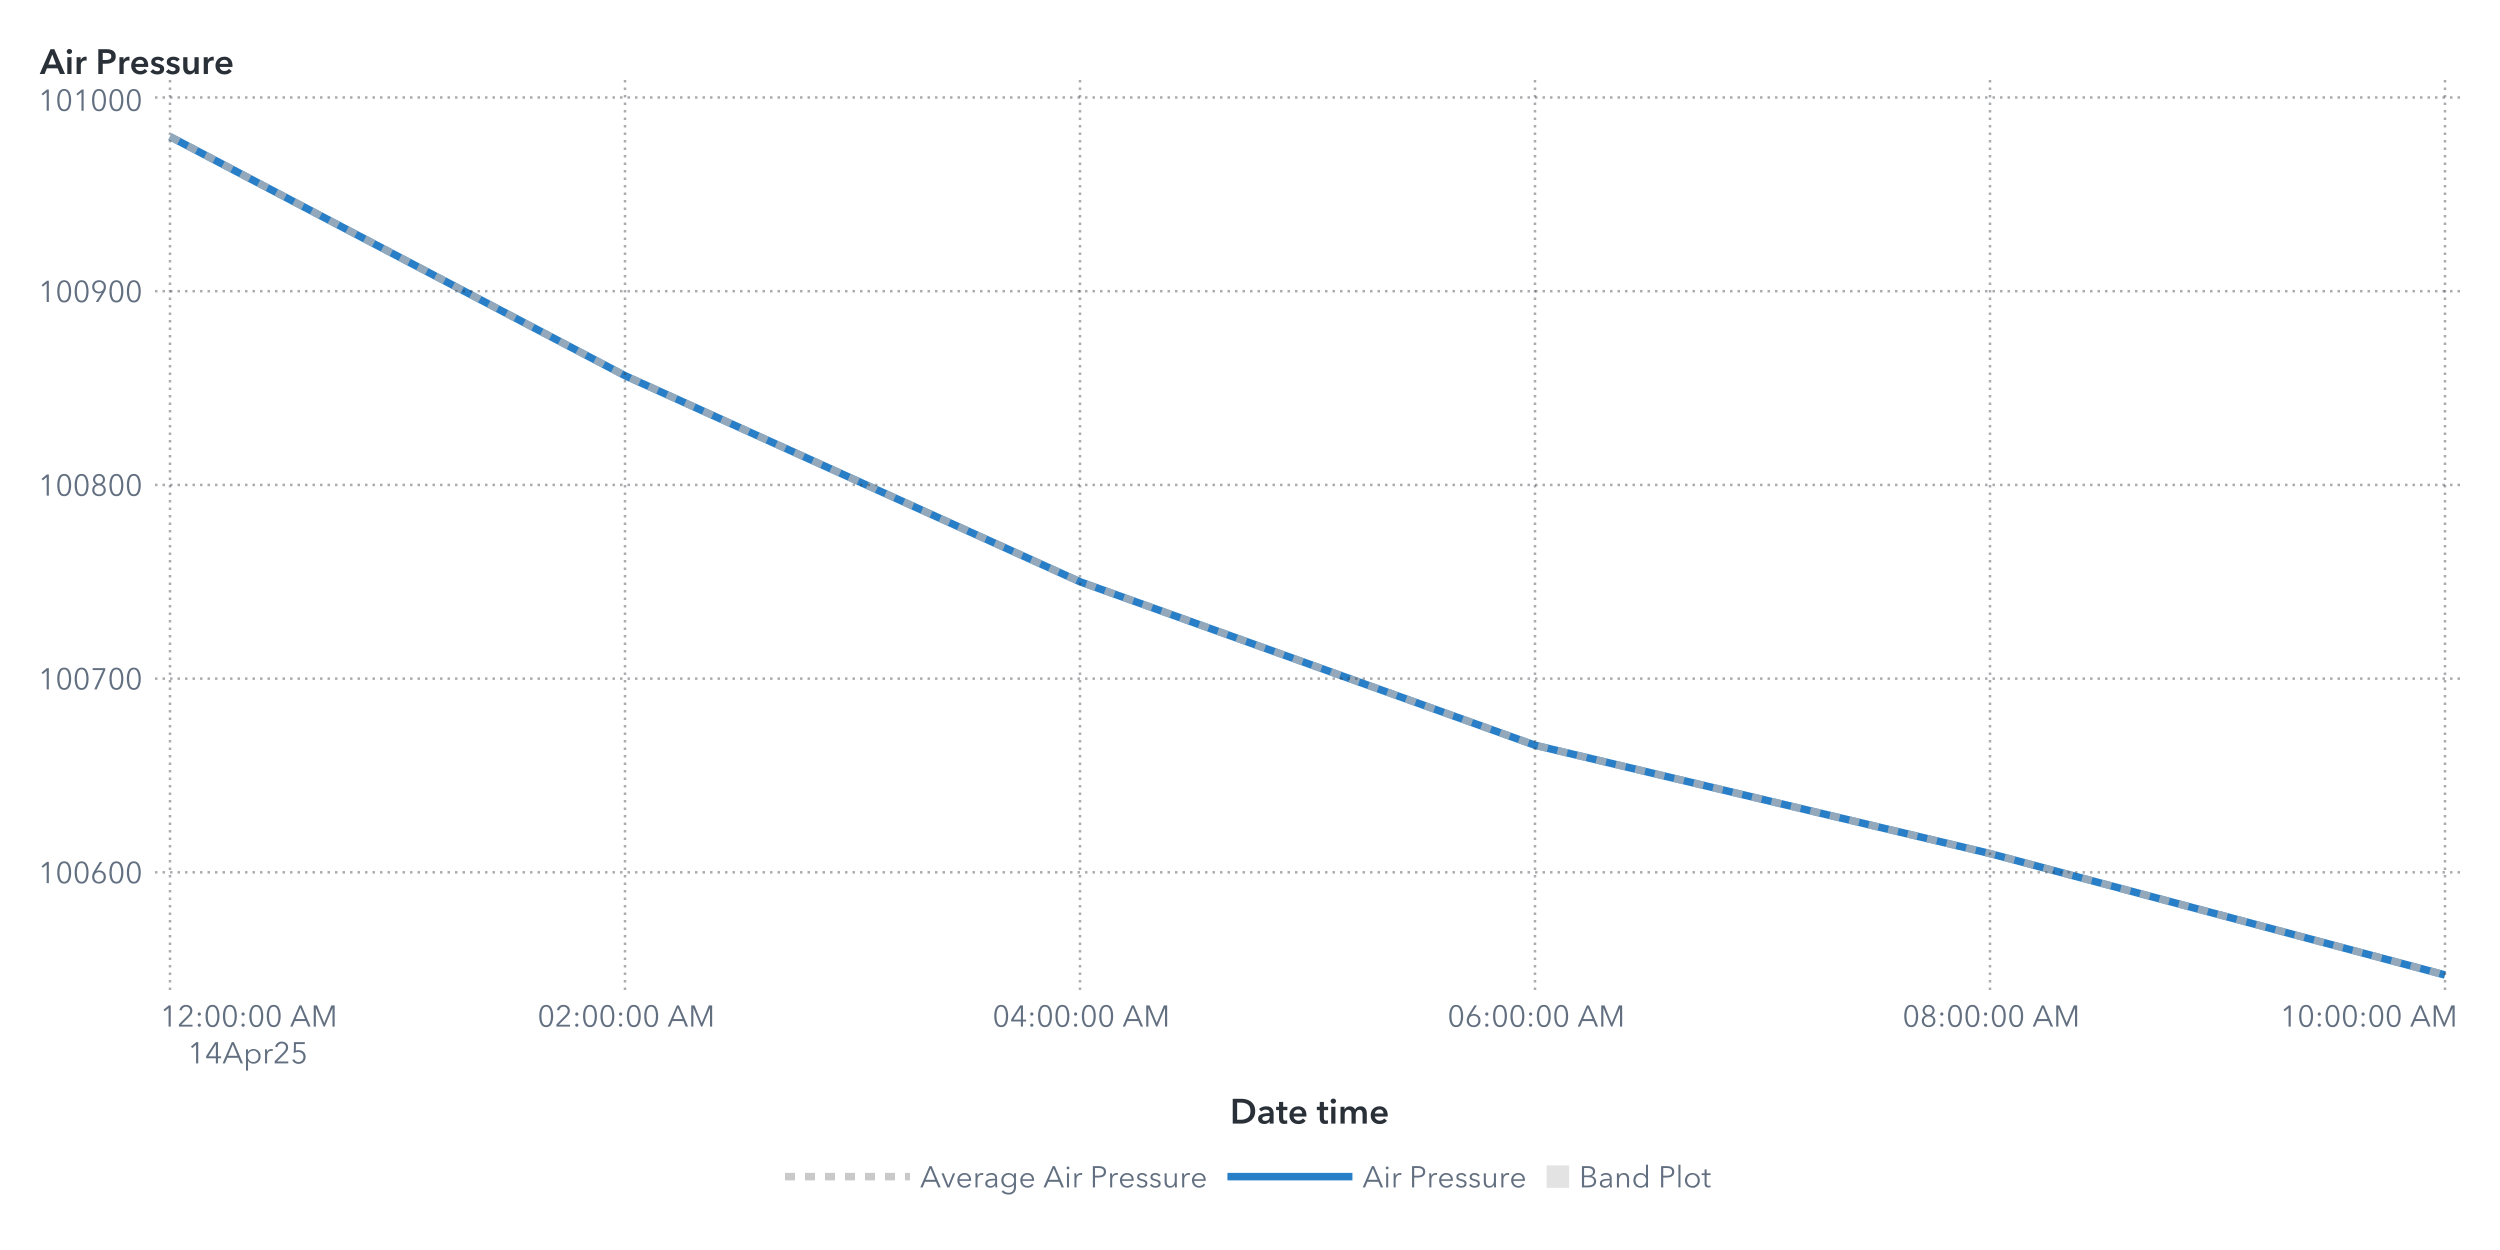
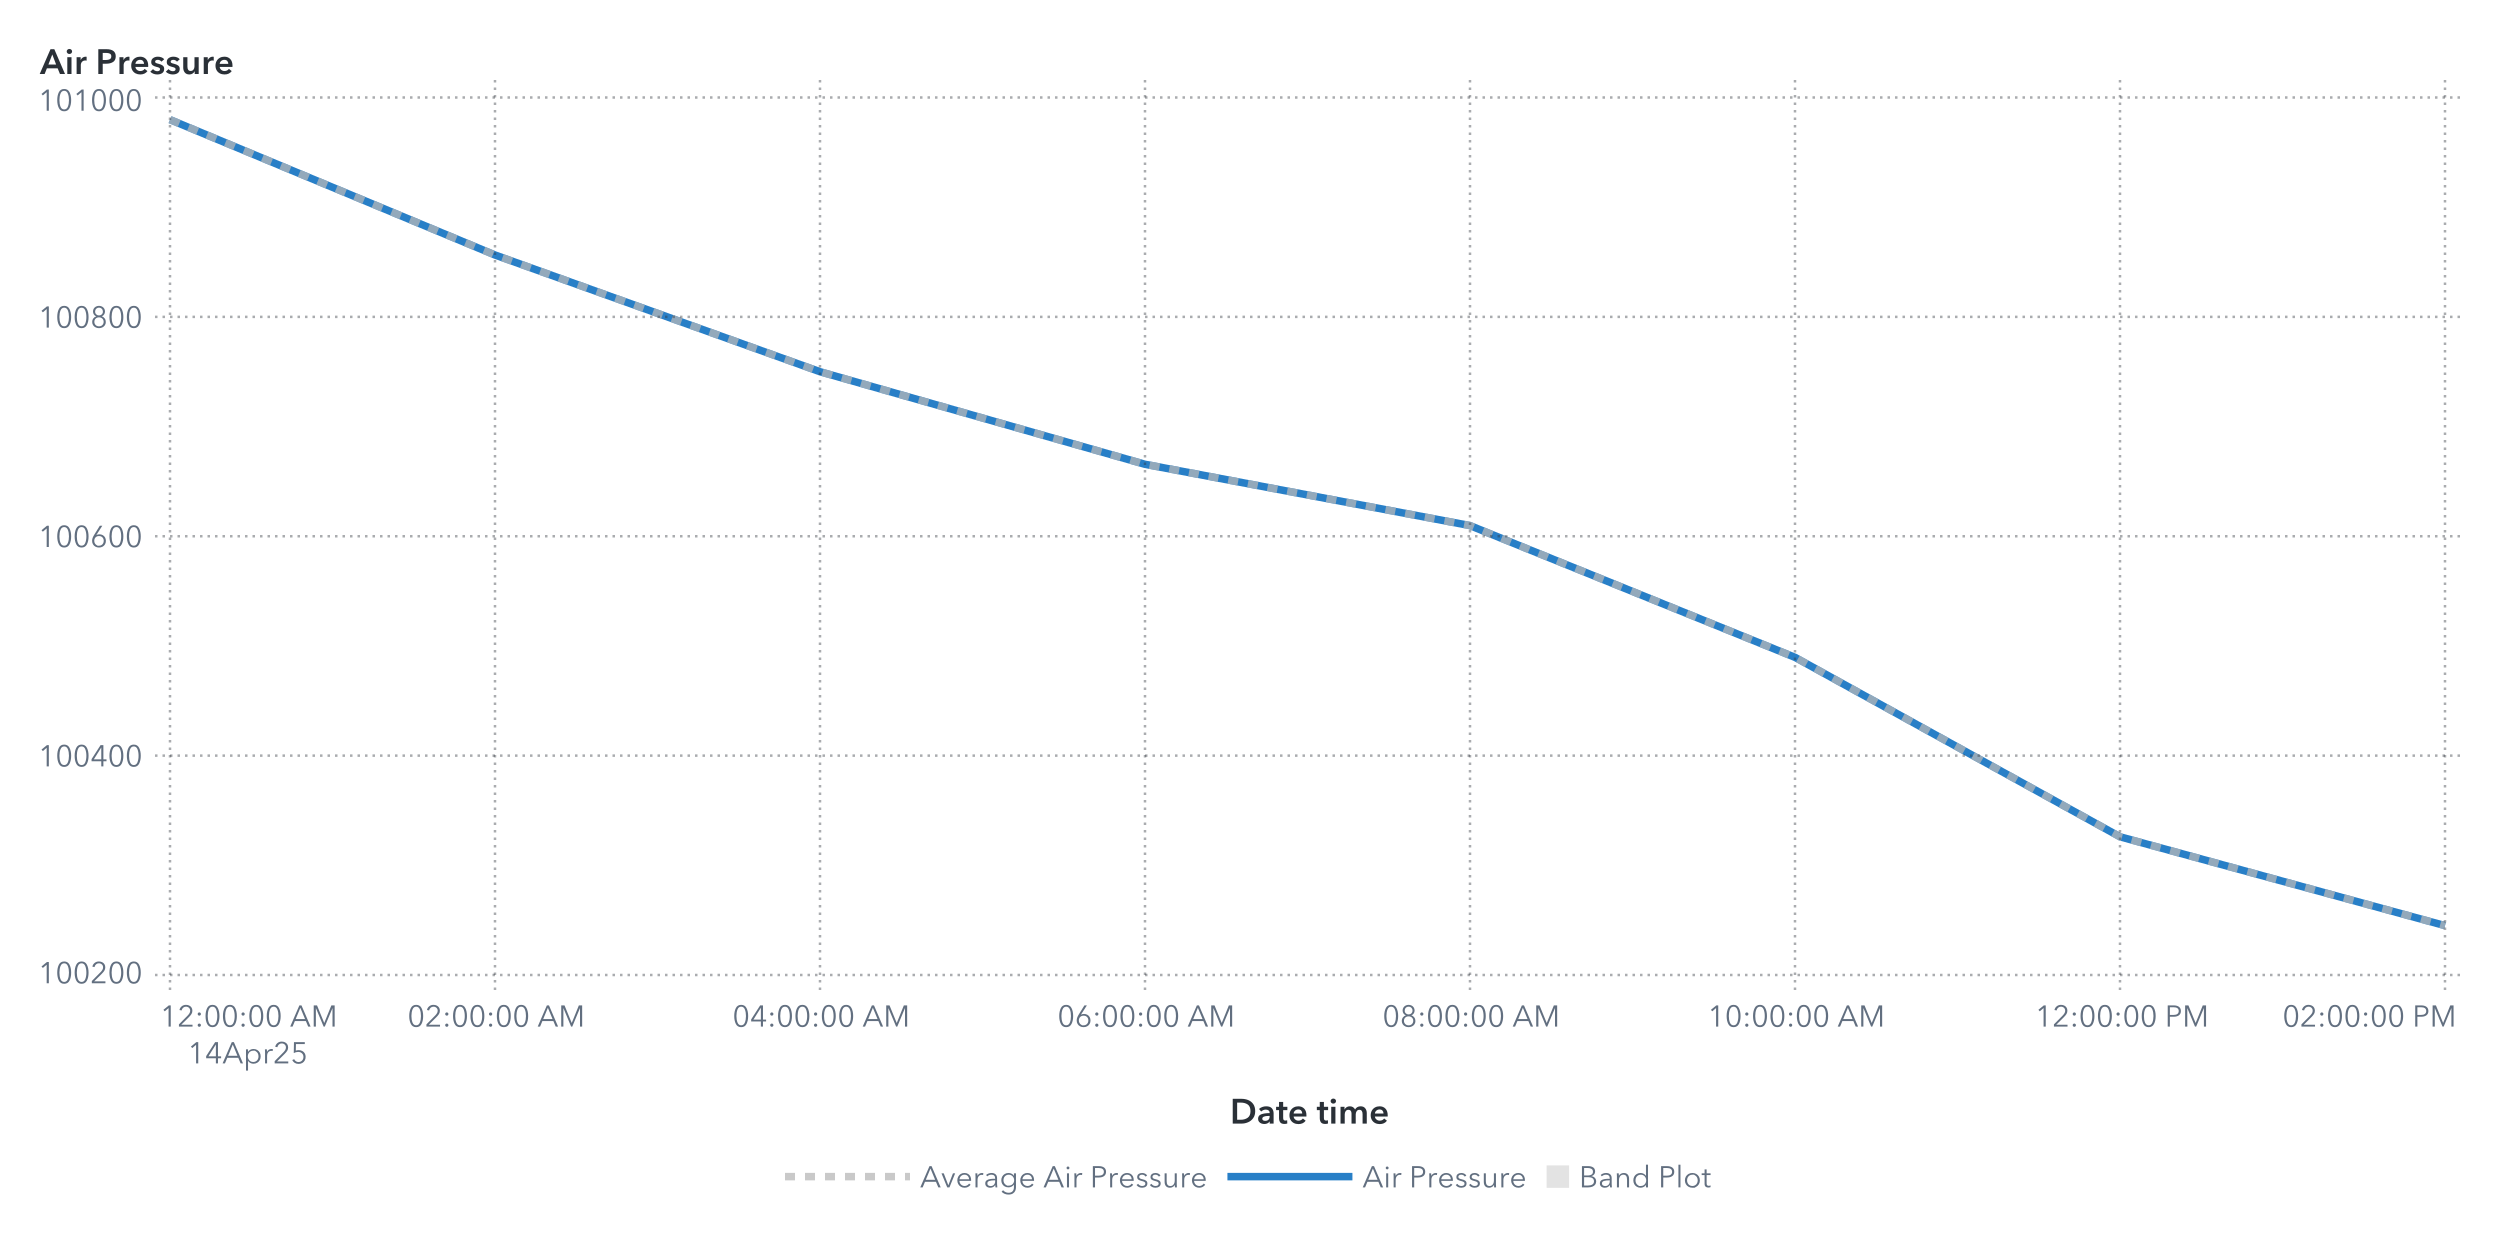
<svg xmlns="http://www.w3.org/2000/svg" xmlns:xlink="http://www.w3.org/1999/xlink" version="1.1" width="1000" height="500" viewBox="0 0 1000 500">
  <rect x="0" y="0" width="1000" height="500" fill="#ffffff">
</rect>
  <g>
    <rect x="0" y="0" rx="5" ry="5" width="1000.0" height="500.0" fill="#ffffff" opacity="0">
</rect>
    <rect x="0" y="0" rx="5" ry="5" width="1000.0" height="500.0" fill="#ffffff" opacity="0">
</rect>
    <rect x="0" y="0" rx="5" ry="5" width="1000.0" height="500.0" fill="#ffffff" opacity="0">
</rect>
    <rect x="0" y="0" rx="5" ry="5" width="1000.0" height="500.0" fill="#ffffff" opacity="0">
</rect>
    <g transform=" translate(16.0 -16.0)">
      <defs>
        <clipPath id="ClipPath0">
          <rect x="46" y="46" width="925" height="366">
</rect>
        </clipPath>
      </defs>
      <g clip-path="url(#ClipPath0)">
        <defs>
          <clipPath id="ClipPath1">
            <rect x="46" y="48" width="923" height="364">
</rect>
          </clipPath>
        </defs>
        <g clip-path="url(#ClipPath1)">
          <g transform="">
-             <polyline id="Polyline_17" points="52.0,70.65  234.0,166.27  416.0,248.71  598.0,314.1  780.0,357.42  962.0,406.0 " fill="none" stroke="#287fc7" stroke-width="3.0">
+             <polyline id="Polyline_19" points="52.0,63.86  182.0,118.0  312.0,164.69  442.0,201.72  572.0,226.24  702.0,278.94  832.0,350.72  962.0,386.26 " fill="none" stroke="#287fc7" stroke-width="3.0">
</polyline>
          </g>
          <g transform="">
-             <polyline id="Polyline_30" points="52.0,70.65  234.0,166.27  416.0,248.71  598.0,314.1  780.0,357.42  962.0,406.0 " fill="none" stroke="#b7b7b7" stroke-width="3.0" stroke-dasharray="4,4" opacity="0.75">
+             <polyline id="Polyline_36" points="52.0,63.86  182.0,118.0  312.0,164.69  442.0,201.72  572.0,226.24  702.0,278.94  832.0,350.72  962.0,386.26 " fill="none" stroke="#b7b7b7" stroke-width="3.0" stroke-dasharray="4,4" opacity="0.75">
</polyline>
          </g>
          <g transform="">
</g>
        </g>
-         <path d="M46.0 364.93L969.0 364.93" stroke="#2a3037" stroke-dasharray="1,2" fill="none" opacity="0.4">
- </path>
-         <path d="M46.0 287.45L969.0 287.45" stroke="#2a3037" stroke-dasharray="1,2" fill="none" opacity="0.4">
- </path>
-         <path d="M46.0 209.97L969.0 209.97" stroke="#2a3037" stroke-dasharray="1,2" fill="none" opacity="0.4">
- </path>
-         <path d="M46.0 132.48L969.0 132.48" stroke="#2a3037" stroke-dasharray="1,2" fill="none" opacity="0.4">
+         <path d="M46.0 406.0L969.0 406.0" stroke="#2a3037" stroke-dasharray="1,2" fill="none" opacity="0.4">
+ </path>
+         <path d="M46.0 318.25L969.0 318.25" stroke="#2a3037" stroke-dasharray="1,2" fill="none" opacity="0.4">
+ </path>
+         <path d="M46.0 230.5L969.0 230.5" stroke="#2a3037" stroke-dasharray="1,2" fill="none" opacity="0.4">
+ </path>
+         <path d="M46.0 142.75L969.0 142.75" stroke="#2a3037" stroke-dasharray="1,2" fill="none" opacity="0.4">
</path>
        <path d="M46.0 55.0L969.0 55.0" stroke="#2a3037" stroke-dasharray="1,2" fill="none" opacity="0.4">
</path>
        <path d="M52.0 412.0L52.0 48.0" stroke="#2a3037" stroke-dasharray="1,2" fill="none" opacity="0.4">
</path>
-         <path d="M234.0 412.0L234.0 48.0" stroke="#2a3037" stroke-dasharray="1,2" fill="none" opacity="0.4">
- </path>
-         <path d="M416.0 412.0L416.0 48.0" stroke="#2a3037" stroke-dasharray="1,2" fill="none" opacity="0.4">
- </path>
-         <path d="M598.0 412.0L598.0 48.0" stroke="#2a3037" stroke-dasharray="1,2" fill="none" opacity="0.4">
- </path>
-         <path d="M780.0 412.0L780.0 48.0" stroke="#2a3037" stroke-dasharray="1,2" fill="none" opacity="0.4">
+         <path d="M182.0 412.0L182.0 48.0" stroke="#2a3037" stroke-dasharray="1,2" fill="none" opacity="0.4">
+ </path>
+         <path d="M312.0 412.0L312.0 48.0" stroke="#2a3037" stroke-dasharray="1,2" fill="none" opacity="0.4">
+ </path>
+         <path d="M442.0 412.0L442.0 48.0" stroke="#2a3037" stroke-dasharray="1,2" fill="none" opacity="0.4">
+ </path>
+         <path d="M572.0 412.0L572.0 48.0" stroke="#2a3037" stroke-dasharray="1,2" fill="none" opacity="0.4">
+ </path>
+         <path d="M702.0 412.0L702.0 48.0" stroke="#2a3037" stroke-dasharray="1,2" fill="none" opacity="0.4">
+ </path>
+         <path d="M832.0 412.0L832.0 48.0" stroke="#2a3037" stroke-dasharray="1,2" fill="none" opacity="0.4">
</path>
        <path d="M962.0 412.0L962.0 48.0" stroke="#2a3037" stroke-dasharray="1,2" fill="none" opacity="0.4">
</path>
      </g>
      <defs>
        <clipPath id="ClipPath2">
          <rect x="0" y="49" width="46" height="363">
</rect>
        </clipPath>
      </defs>
      <g clip-path="url(#ClipPath2)">
-         <g fill="#626f80" stroke="#626f80" transform="translate(-0.76 369.24) scale(0.012 -0.012)">
+         <g fill="#626f80" stroke="#626f80" transform="translate(-0.76 409.3) scale(0.012 -0.012)">
          <defs>
            <path id="g49/TT0" d="M358.0 0 L286.0 0 L286.0 619.0 L158.0 510.0 L114.0 560.0 L294.0 708.0 L358.0 708.0 L358.0 0Z">
</path>
          </defs>
          <use x="0" y="0" xlink:href="#g49/TT0" />
          <defs>
            <path id="g48/TT0" d="M522.0 353.0Q 522.0,195.0  467.0,88.5 T 290.0,-18.0 Q 167.0,-18.0  112.5,88.5 T 58.0,353.0 Q 58.0,512.0  112.5,619.0 T 290.0,726.0 Q 412.0,726.0  467.0,618.5 T 522.0,353.0 Z M131.0 353.0Q 131.0,226.0  167.5,135.0 T 290.0,44.0 Q 375.0,44.0  412.0,135.5 T 449.0,353.0 Q 449.0,480.0  412.0,572.5 T 290.0,665.0 Q 204.0,665.0  167.5,573.0 T 131.0,353.0 Z">
</path>
          </defs>
+           <use x="580.0" y="0" xlink:href="#g48/TT0" />
+           <use x="1160.0" y="0" xlink:href="#g48/TT0" />
+           <defs>
+             <path id="g50/TT0" d="M51.0 0 L51.0 75.0 L341.0 368.0Q 380.0,408.0  403.0,447.0 T 426.0,530.0 Q 426.0,590.0  385.5,627.5 T 286.0,665.0 Q 230.0,665.0  191.0,630.0 T 140.0,539.0  L69.0 553.0Q 84.0,629.0  144.0,677.5 T 286.0,726.0 Q 344.0,726.0  392.5,703.5 T 470.0,637.0 T 499.0,531.0 Q 499.0,469.0  470.0,421.5 T 384.0,317.0  L129.0 64.0 L504.0 64.0 L504.0 0 L51.0 0Z">
+ </path>
+           </defs>
+           <use x="1740.0" y="0" xlink:href="#g50/TT0" />
+           <use x="2320.0" y="0" xlink:href="#g48/TT0" />
+           <use x="2900.0" y="0" xlink:href="#g48/TT0" />
+         </g>
+         <text id="Text_62" x="41.0" y="409.3" font-size="9.0pt" font-family="Avenir Next for SAS" fill="#626f80" text-anchor="end" opacity="0">
+ 100200</text>
+         <g fill="#626f80" stroke="#626f80" transform="translate(-0.76 322.55) scale(0.012 -0.012)">
+           <use x="0" y="0" xlink:href="#g49/TT0" />
+           <use x="580.0" y="0" xlink:href="#g48/TT0" />
+           <use x="1160.0" y="0" xlink:href="#g48/TT0" />
+           <defs>
+             <path id="g52/TT0" d="M436.0 234.0 L540.0 234.0 L540.0 171.0 L436.0 171.0 L436.0 0 L366.0 0 L366.0 171.0 L42.0 171.0 L42.0 241.0 L342.0 708.0 L436.0 708.0 L436.0 234.0Z M366.0 627.0 L364.0 627.0 L117.0 234.0 L366.0 234.0 L366.0 627.0Z">
+ </path>
+           </defs>
+           <use x="1740.0" y="0" xlink:href="#g52/TT0" />
+           <use x="2320.0" y="0" xlink:href="#g48/TT0" />
+           <use x="2900.0" y="0" xlink:href="#g48/TT0" />
+         </g>
+         <text id="Text_63" x="41.0" y="322.55" font-size="9.0pt" font-family="Avenir Next for SAS" fill="#626f80" text-anchor="end" opacity="0">
+ 100400</text>
+         <g fill="#626f80" stroke="#626f80" transform="translate(-0.76 234.8) scale(0.012 -0.012)">
+           <use x="0" y="0" xlink:href="#g49/TT0" />
          <use x="580.0" y="0" xlink:href="#g48/TT0" />
          <use x="1160.0" y="0" xlink:href="#g48/TT0" />
          <defs>
            <path id="g54/TT0" d="M203.0 397.0Q 218.0,409.0  247.0,416.0 T 304.0,423.0 Q 365.0,423.0  414.5,395.5 T 492.0,318.0 T 520.0,205.0 Q 520.0,140.0  490.5,89.5 T 408.5,10.5 T 290.0,-18.0 Q 224.0,-18.0  171.5,10.5 T 89.5,89.5 T 60.0,205.0 Q 60.0,255.0  77.0,301.5 T 124.0,397.0  L317.0 708.0 L400.0 708.0 L201.0 399.0 L203.0 397.0Z M290.0 43.0Q 336.0,43.0  372.0,64.0 T 428.0,122.0 T 448.0,205.0 Q 448.0,275.0  405.0,320.0 T 290.0,365.0 Q 218.0,365.0  175.0,320.0 T 132.0,205.0 Q 132.0,159.0  152.0,122.0 T 208.0,64.0 T 244.0,43.0 Z">
</path>
          </defs>
          <use x="1740.0" y="0" xlink:href="#g54/TT0" />
          <use x="2320.0" y="0" xlink:href="#g48/TT0" />
          <use x="2900.0" y="0" xlink:href="#g48/TT0" />
        </g>
-         <text id="Text_50" x="41.0" y="369.24" font-size="9.0pt" font-family="Avenir Next for SAS" fill="#626f80" text-anchor="end" opacity="0">
+         <text id="Text_64" x="41.0" y="234.8" font-size="9.0pt" font-family="Avenir Next for SAS" fill="#626f80" text-anchor="end" opacity="0">
100600</text>
-         <g fill="#626f80" stroke="#626f80" transform="translate(-0.76 291.75) scale(0.012 -0.012)">
-           <use x="0" y="0" xlink:href="#g49/TT0" />
-           <use x="580.0" y="0" xlink:href="#g48/TT0" />
-           <use x="1160.0" y="0" xlink:href="#g48/TT0" />
-           <defs>
-             <path id="g55/TT0" d="M498.0 642.0 L213.0 0 L132.0 0 L425.0 644.0 L78.0 644.0 L78.0 708.0 L498.0 708.0 L498.0 642.0Z">
- </path>
-           </defs>
-           <use x="1740.0" y="0" xlink:href="#g55/TT0" />
-           <use x="2320.0" y="0" xlink:href="#g48/TT0" />
-           <use x="2900.0" y="0" xlink:href="#g48/TT0" />
-         </g>
-         <text id="Text_51" x="41.0" y="291.75" font-size="9.0pt" font-family="Avenir Next for SAS" fill="#626f80" text-anchor="end" opacity="0">
- 100700</text>
-         <g fill="#626f80" stroke="#626f80" transform="translate(-0.76 214.27) scale(0.012 -0.012)">
+         <g fill="#626f80" stroke="#626f80" transform="translate(-0.76 147.05) scale(0.012 -0.012)">
          <use x="0" y="0" xlink:href="#g49/TT0" />
          <use x="580.0" y="0" xlink:href="#g48/TT0" />
          <use x="1160.0" y="0" xlink:href="#g48/TT0" />
          <defs>
            <path id="g56/TT0" d="M517.0 186.0Q 517.0,126.0  486.0,79.5 T 403.0,7.5 T 290.0,-18.0 Q 229.0,-18.0  177.0,7.5 T 94.0,79.5 T 63.0,186.0 Q 63.0,256.0  100.5,306.5 T 197.0,375.0  L197.0 377.0Q 150.0,393.0  120.0,437.5 T 90.0,537.0 Q 90.0,593.0  117.0,636.0 T 190.0,702.5 T 290.0,726.0 Q 344.0,726.0  390.0,702.5 T 463.0,636.0 T 490.0,537.0 Q 490.0,482.0  460.0,437.5 T 383.0,377.0  L383.0 375.0Q 442.0,358.0  479.5,307.0 T 517.0,186.0 Z M290.0 406.0Q 345.0,406.0  382.5,442.0 T 420.0,533.0 Q 420.0,590.0  383.0,627.5 T 290.0,665.0 Q 234.0,665.0  197.0,627.5 T 160.0,533.0 Q 160.0,478.0  197.5,442.0 T 290.0,406.0 Z M290.0 43.0Q 359.0,43.0  402.0,86.0 T 445.0,194.0 Q 445.0,258.0  402.0,300.0 T 290.0,342.0 Q 221.0,342.0  178.0,300.0 T 135.0,194.0 Q 135.0,129.0  178.0,86.0 T 290.0,43.0 Z">
</path>
          </defs>
          <use x="1740.0" y="0" xlink:href="#g56/TT0" />
          <use x="2320.0" y="0" xlink:href="#g48/TT0" />
          <use x="2900.0" y="0" xlink:href="#g48/TT0" />
        </g>
-         <text id="Text_52" x="41.0" y="214.27" font-size="9.0pt" font-family="Avenir Next for SAS" fill="#626f80" text-anchor="end" opacity="0">
+         <text id="Text_65" x="41.0" y="147.05" font-size="9.0pt" font-family="Avenir Next for SAS" fill="#626f80" text-anchor="end" opacity="0">
100800</text>
-         <g fill="#626f80" stroke="#626f80" transform="translate(-0.76 136.79) scale(0.012 -0.012)">
-           <use x="0" y="0" xlink:href="#g49/TT0" />
-           <use x="580.0" y="0" xlink:href="#g48/TT0" />
-           <use x="1160.0" y="0" xlink:href="#g48/TT0" />
-           <defs>
-             <path id="g57/TT0" d="M379.0 311.0Q 364.0,299.0  335.0,292.0 T 278.0,285.0 Q 217.0,285.0  167.5,312.5 T 90.0,390.0 T 62.0,503.0 Q 62.0,568.0  91.5,618.5 T 173.5,697.5 T 292.0,726.0 Q 358.0,726.0  410.5,697.5 T 492.5,618.5 T 522.0,503.0 Q 522.0,453.0  505.0,406.5 T 458.0,311.0  L265.0 0 L182.0 0 L381.0 309.0 L379.0 311.0Z M292.0 665.0Q 246.0,665.0  210.0,644.0 T 154.0,586.0 T 134.0,503.0 Q 134.0,433.0  177.0,388.0 T 292.0,343.0 Q 364.0,343.0  407.0,388.0 T 450.0,503.0 Q 450.0,549.0  430.0,586.0 T 374.0,644.0 T 338.0,665.0 Z">
- </path>
-           </defs>
-           <use x="1740.0" y="0" xlink:href="#g57/TT0" />
-           <use x="2320.0" y="0" xlink:href="#g48/TT0" />
-           <use x="2900.0" y="0" xlink:href="#g48/TT0" />
-         </g>
-         <text id="Text_53" x="41.0" y="136.79" font-size="9.0pt" font-family="Avenir Next for SAS" fill="#626f80" text-anchor="end" opacity="0">
- 100900</text>
        <g fill="#626f80" stroke="#626f80" transform="translate(-0.76 60.3) scale(0.012 -0.012)">
          <use x="0" y="0" xlink:href="#g49/TT0" />
          <use x="580.0" y="0" xlink:href="#g48/TT0" />
          <use x="1160.0" y="0" xlink:href="#g49/TT0" />
          <use x="1740.0" y="0" xlink:href="#g48/TT0" />
          <use x="2320.0" y="0" xlink:href="#g48/TT0" />
          <use x="2900.0" y="0" xlink:href="#g48/TT0" />
        </g>
-         <text id="Text_54" x="41.0" y="60.3" font-size="9.0pt" font-family="Avenir Next for SAS" fill="#626f80" text-anchor="end" opacity="0">
+         <text id="Text_66" x="41.0" y="60.3" font-size="9.0pt" font-family="Avenir Next for SAS" fill="#626f80" text-anchor="end" opacity="0">
101000</text>
      </g>
      <g fill="#2a3037" stroke="#2a3037" transform="translate(0 45.59) scale(0.014 -0.014)">
        <defs>
          <path id="g65/TT1" d="M300.0 708.0 L409.0 708.0 L714.0 0 L570.0 0 L504.0 162.0 L197.0 162.0 L133.0 0 L-8.0 0 L300.0 708.0Z M460.0 270.0 L351.0 558.0 L240.0 270.0 L460.0 270.0Z">
</path>
        </defs>
        <use x="0" y="0" xlink:href="#g65/TT1" />
        <defs>
          <path id="g105/TT1" d="M133.0 715.0Q 166.0,715.0  188.5,694.5 T 211.0,643.0 Q 211.0,612.0  188.5,591.5 T 133.0,571.0 Q 101.0,571.0  79.0,592.5 T 57.0,643.0 Q 57.0,672.0  79.0,693.5 T 133.0,715.0 Z M74.0 480.0 L194.0 480.0 L194.0 0 L74.0 0 L74.0 480.0Z">
</path>
        </defs>
        <use x="706.0" y="0" xlink:href="#g105/TT1" />
        <defs>
          <path id="g114/TT1" d="M187.0 480.0 L187.0 400.0 L189.0 400.0Q 209.0,443.0  246.0,468.5 T 329.0,494.0 Q 346.0,494.0  358.0,491.0  L358.0 381.0Q 338.0,386.0  321.0,386.0 Q 272.0,386.0  243.0,363.0 T 203.0,310.5 T 192.0,257.0  L192.0 0 L72.0 0 L72.0 480.0 L187.0 480.0Z">
</path>
        </defs>
        <use x="974.0" y="0" xlink:href="#g114/TT1" />
        <defs>
          <path id="g80/TT1" d="M309.0 708.0Q 576.0,708.0  576.0,503.0 Q 576.0,393.0  500.0,343.0 T 301.0,293.0  L204.0 293.0 L204.0 0 L78.0 0 L78.0 708.0 L309.0 708.0Z M449.0 503.0Q 449.0,560.0  407.5,581.0 T 296.0,602.0  L204.0 602.0 L204.0 399.0 L292.0 399.0Q 363.0,399.0  406.0,422.0 T 449.0,503.0 Z">
</path>
        </defs>
        <use x="1588.0" y="0" xlink:href="#g80/TT1" />
        <use x="2198.0" y="0" xlink:href="#g114/TT1" />
        <defs>
          <path id="g101/TT1" d="M529.0 202.0 L164.0 202.0Q 168.0,152.0  208.0,118.0 T 301.0,84.0 Q 384.0,84.0  428.0,146.0  L508.0 82.0Q 437.0,-14.0  302.0,-14.0 Q 228.0,-14.0  169.5,16.5 T 77.5,104.0 T 44.0,237.0 Q 44.0,313.0  77.0,371.5 T 168.0,462.0 T 298.0,494.0 Q 402.0,494.0  466.0,427.0 T 530.0,234.0 Q 530.0,213.0  529.0,202.0 Z M297.0 404.0Q 244.0,404.0  206.0,371.0 T 164.0,288.0  L410.0 288.0Q 410.0,338.0  381.0,371.0 T 297.0,404.0 Z">
</path>
        </defs>
        <use x="2562.0" y="0" xlink:href="#g101/TT1" />
        <defs>
          <path id="g115/TT1" d="M230.0 404.0Q 198.0,404.0  175.5,391.0 T 153.0,352.0 Q 153.0,327.0  176.0,315.0 T 257.0,289.0 Q 325.0,273.0  368.5,241.0 T 412.0,146.0 Q 412.0,64.0  355.5,25.0 T 212.0,-14.0 Q 155.0,-14.0  102.0,7.0 T 15.0,65.0  L94.0 139.0Q 114.0,112.0  146.5,95.5 T 217.0,79.0 Q 248.0,79.0  271.0,93.0 T 294.0,136.0 Q 294.0,164.0  269.5,177.5 T 184.0,205.0 Q 119.0,221.0  80.5,250.5 T 42.0,341.0 Q 42.0,416.0  98.0,455.0 T 233.0,494.0 Q 287.0,494.0  336.0,475.0 T 413.0,421.0  L335.0 352.0Q 318.0,374.0  290.0,389.0 T 230.0,404.0 Z">
</path>
        </defs>
        <use x="3136.0" y="0" xlink:href="#g115/TT1" />
        <use x="3580.0" y="0" xlink:href="#g115/TT1" />
        <defs>
          <path id="g117/TT1" d="M396.0 0 L396.0 77.0 L394.0 77.0Q 377.0,39.0  336.5,12.5 T 245.0,-14.0 Q 157.0,-14.0  112.5,42.5 T 68.0,180.0  L68.0 480.0 L188.0 480.0 L188.0 214.0Q 188.0,86.0  278.0,86.0 Q 332.0,86.0  361.0,124.5 T 390.0,216.0  L390.0 480.0 L510.0 480.0 L510.0 0 L396.0 0Z">
</path>
        </defs>
        <use x="4024.0" y="0" xlink:href="#g117/TT1" />
        <use x="4606.0" y="0" xlink:href="#g114/TT1" />
        <use x="4970.0" y="0" xlink:href="#g101/TT1" />
      </g>
-       <text id="Text_55" x="0" y="45.59" font-size="10.5pt" font-family="Avenir Next for SAS" font-weight="bold" fill="#2a3037" text-anchor="start" opacity="0">
+       <text id="Text_67" x="0" y="45.59" font-size="10.5pt" font-family="Avenir Next for SAS" font-weight="bold" fill="#2a3037" text-anchor="start" opacity="0">
Air Pressure</text>
      <defs>
        <clipPath id="ClipPath3">
          <rect x="46" y="412" width="922" height="57">
</rect>
        </clipPath>
      </defs>
      <g clip-path="url(#ClipPath3)">
        <g fill="#626f80" stroke="#626f80" transform="translate(48.0 426.65) scale(0.012 -0.012)">
          <use x="0" y="0" xlink:href="#g49/TT0" />
-           <defs>
-             <path id="g50/TT0" d="M51.0 0 L51.0 75.0 L341.0 368.0Q 380.0,408.0  403.0,447.0 T 426.0,530.0 Q 426.0,590.0  385.5,627.5 T 286.0,665.0 Q 230.0,665.0  191.0,630.0 T 140.0,539.0  L69.0 553.0Q 84.0,629.0  144.0,677.5 T 286.0,726.0 Q 344.0,726.0  392.5,703.5 T 470.0,637.0 T 499.0,531.0 Q 499.0,469.0  470.0,421.5 T 384.0,317.0  L129.0 64.0 L504.0 64.0 L504.0 0 L51.0 0Z">
- </path>
-           </defs>
          <use x="580.0" y="0" xlink:href="#g50/TT0" />
          <defs>
            <path id="g58/TT0" d="M150.0 366.0Q 127.0,366.0  111.5,382.0 T 96.0,420.0 Q 96.0,442.0  111.5,458.0 T 150.0,474.0 Q 173.0,474.0  188.5,458.0 T 204.0,420.0 Q 204.0,398.0  188.5,382.0 T 150.0,366.0 Z M150.0 -6.0Q 127.0,-6.0  111.5,10.0 T 96.0,48.0 Q 96.0,70.0  111.5,86.0 T 150.0,102.0 Q 173.0,102.0  188.5,86.0 T 204.0,48.0 Q 204.0,26.0  188.5,10.0 T 150.0,-6.0 Z">
</path>
          </defs>
          <use x="1160.0" y="0" xlink:href="#g58/TT0" />
          <use x="1460.0" y="0" xlink:href="#g48/TT0" />
          <use x="2040.0" y="0" xlink:href="#g48/TT0" />
          <use x="2620.0" y="0" xlink:href="#g58/TT0" />
          <use x="2920.0" y="0" xlink:href="#g48/TT0" />
          <use x="3500.0" y="0" xlink:href="#g48/TT0" />
          <defs>
            <path id="g65/TT0" d="M89.0 0 L10.0 0 L316.0 708.0 L386.0 708.0 L690.0 0 L610.0 0 L532.0 186.0 L166.0 186.0 L89.0 0Z M193.0 252.0 L505.0 252.0 L349.0 628.0 L193.0 252.0Z">
</path>
          </defs>
          <use x="4330.0" y="0" xlink:href="#g65/TT0" />
          <defs>
            <path id="g77/TT0" d="M444.0 122.0 L445.0 122.0 L682.0 708.0 L792.0 708.0 L792.0 0 L720.0 0 L720.0 615.0 L718.0 615.0 L462.0 0 L424.0 0 L168.0 615.0 L166.0 615.0 L166.0 0 L94.0 0 L94.0 708.0 L204.0 708.0 L444.0 122.0Z">
</path>
          </defs>
          <use x="5030.0" y="0" xlink:href="#g77/TT0" />
        </g>
        <text x="83.0" y="426.65" font-size="9.0pt" font-family="Avenir Next for SAS" fill="#626f80" text-anchor="middle" opacity="0">
12:00:00 AM</text>
        <g fill="#626f80" stroke="#626f80" transform="translate(59.0 441.35) scale(0.012 -0.012)">
          <use x="0" y="0" xlink:href="#g49/TT0" />
-           <defs>
-             <path id="g52/TT0" d="M436.0 234.0 L540.0 234.0 L540.0 171.0 L436.0 171.0 L436.0 0 L366.0 0 L366.0 171.0 L42.0 171.0 L42.0 241.0 L342.0 708.0 L436.0 708.0 L436.0 234.0Z M366.0 627.0 L364.0 627.0 L117.0 234.0 L366.0 234.0 L366.0 627.0Z">
- </path>
-           </defs>
          <use x="580.0" y="0" xlink:href="#g52/TT0" />
          <use x="1160.0" y="0" xlink:href="#g65/TT0" />
          <defs>
            <path id="g112/TT0" d="M90.0 -240.0 L90.0 468.0 L158.0 468.0 L158.0 387.0 L161.0 387.0Q 189.0,431.0  237.0,455.5 T 337.0,480.0 Q 408.0,480.0  463.5,447.5 T 549.0,359.0 T 579.0,234.0 Q 579.0,165.0  549.0,109.0 T 463.5,20.5 T 337.0,-12.0 Q 286.0,-12.0  238.0,12.0 T 161.0,79.0  L158.0 79.0 L158.0 -240.0 L90.0 -240.0Z M330.0 423.0Q 278.0,423.0  237.0,398.0 T 173.0,330.0 T 150.0,234.0 Q 150.0,181.0  173.0,138.0 T 237.0,70.5 T 330.0,46.0 Q 385.0,46.0  425.0,71.0 T 486.0,138.5 T 507.0,234.0 Q 507.0,287.0  486.0,330.0 T 425.0,398.0 T 385.0,423.0 Z">
</path>
          </defs>
          <use x="1860.0" y="0" xlink:href="#g112/TT0" />
          <defs>
            <path id="g114/TT0" d="M86.0 468.0 L151.0 468.0Q 155.0,418.0  155.0,388.0  L157.0 388.0Q 177.0,429.0  217.5,454.5 T 307.0,480.0 Q 334.0,480.0  352.0,475.0  L343.0 411.0Q 337.0,413.0  322.5,415.0 T 295.0,417.0 Q 236.0,417.0  197.0,372.5 T 158.0,240.0  L158.0 0 L90.0 0 L90.0 365.0Q 90.0,425.0  86.0,468.0 Z">
</path>
          </defs>
          <use x="2495.0" y="0" xlink:href="#g114/TT0" />
          <use x="2855.0" y="0" xlink:href="#g50/TT0" />
          <defs>
            <path id="g53/TT0" d="M180.0 644.0 L175.0 425.0Q 219.0,441.0  273.0,441.0 Q 339.0,441.0  391.5,413.0 T 473.5,334.5 T 503.0,219.0 Q 503.0,151.0  473.5,97.0 T 390.5,12.5 T 268.0,-18.0 Q 194.0,-18.0  140.0,16.0 T 56.0,111.0  L121.0 140.0Q 140.0,96.0  179.0,70.0 T 264.0,44.0 Q 311.0,44.0  349.0,66.0 T 408.5,126.5 T 430.0,212.0 Q 430.0,289.0  380.5,335.5 T 254.0,382.0 Q 180.0,382.0  107.0,343.0  L114.0 708.0 L475.0 708.0 L475.0 644.0 L180.0 644.0Z">
</path>
          </defs>
          <use x="3435.0" y="0" xlink:href="#g53/TT0" />
        </g>
        <text x="83.0" y="441.35" font-size="9.0pt" font-family="Avenir Next for SAS" fill="#626f80" text-anchor="middle" opacity="0">
14Apr25</text>
-         <g fill="#626f80" stroke="#626f80" transform="translate(199.0 426.65) scale(0.012 -0.012)">
+         <g fill="#626f80" stroke="#626f80" transform="translate(147.0 426.65) scale(0.012 -0.012)">
          <use x="0" y="0" xlink:href="#g48/TT0" />
          <use x="580.0" y="0" xlink:href="#g50/TT0" />
          <use x="1160.0" y="0" xlink:href="#g58/TT0" />
          <use x="1460.0" y="0" xlink:href="#g48/TT0" />
          <use x="2040.0" y="0" xlink:href="#g48/TT0" />
          <use x="2620.0" y="0" xlink:href="#g58/TT0" />
          <use x="2920.0" y="0" xlink:href="#g48/TT0" />
          <use x="3500.0" y="0" xlink:href="#g48/TT0" />
          <use x="4330.0" y="0" xlink:href="#g65/TT0" />
          <use x="5030.0" y="0" xlink:href="#g77/TT0" />
        </g>
-         <text x="234.0" y="426.65" font-size="9.0pt" font-family="Avenir Next for SAS" fill="#626f80" text-anchor="middle" opacity="0">
+         <text x="182.0" y="426.65" font-size="9.0pt" font-family="Avenir Next for SAS" fill="#626f80" text-anchor="middle" opacity="0">
02:00:00 AM</text>
-         <g fill="#626f80" stroke="#626f80" transform="translate(381.0 426.65) scale(0.012 -0.012)">
+         <g fill="#626f80" stroke="#626f80" transform="translate(277.0 426.65) scale(0.012 -0.012)">
          <use x="0" y="0" xlink:href="#g48/TT0" />
          <use x="580.0" y="0" xlink:href="#g52/TT0" />
          <use x="1160.0" y="0" xlink:href="#g58/TT0" />
          <use x="1460.0" y="0" xlink:href="#g48/TT0" />
          <use x="2040.0" y="0" xlink:href="#g48/TT0" />
          <use x="2620.0" y="0" xlink:href="#g58/TT0" />
          <use x="2920.0" y="0" xlink:href="#g48/TT0" />
          <use x="3500.0" y="0" xlink:href="#g48/TT0" />
          <use x="4330.0" y="0" xlink:href="#g65/TT0" />
          <use x="5030.0" y="0" xlink:href="#g77/TT0" />
        </g>
-         <text x="416.0" y="426.65" font-size="9.0pt" font-family="Avenir Next for SAS" fill="#626f80" text-anchor="middle" opacity="0">
+         <text x="312.0" y="426.65" font-size="9.0pt" font-family="Avenir Next for SAS" fill="#626f80" text-anchor="middle" opacity="0">
04:00:00 AM</text>
-         <g fill="#626f80" stroke="#626f80" transform="translate(563.0 426.65) scale(0.012 -0.012)">
+         <g fill="#626f80" stroke="#626f80" transform="translate(407.0 426.65) scale(0.012 -0.012)">
          <use x="0" y="0" xlink:href="#g48/TT0" />
          <use x="580.0" y="0" xlink:href="#g54/TT0" />
          <use x="1160.0" y="0" xlink:href="#g58/TT0" />
          <use x="1460.0" y="0" xlink:href="#g48/TT0" />
          <use x="2040.0" y="0" xlink:href="#g48/TT0" />
          <use x="2620.0" y="0" xlink:href="#g58/TT0" />
          <use x="2920.0" y="0" xlink:href="#g48/TT0" />
          <use x="3500.0" y="0" xlink:href="#g48/TT0" />
          <use x="4330.0" y="0" xlink:href="#g65/TT0" />
          <use x="5030.0" y="0" xlink:href="#g77/TT0" />
        </g>
-         <text x="598.0" y="426.65" font-size="9.0pt" font-family="Avenir Next for SAS" fill="#626f80" text-anchor="middle" opacity="0">
+         <text x="442.0" y="426.65" font-size="9.0pt" font-family="Avenir Next for SAS" fill="#626f80" text-anchor="middle" opacity="0">
06:00:00 AM</text>
-         <g fill="#626f80" stroke="#626f80" transform="translate(745.0 426.65) scale(0.012 -0.012)">
+         <g fill="#626f80" stroke="#626f80" transform="translate(537.0 426.65) scale(0.012 -0.012)">
          <use x="0" y="0" xlink:href="#g48/TT0" />
          <use x="580.0" y="0" xlink:href="#g56/TT0" />
          <use x="1160.0" y="0" xlink:href="#g58/TT0" />
          <use x="1460.0" y="0" xlink:href="#g48/TT0" />
          <use x="2040.0" y="0" xlink:href="#g48/TT0" />
          <use x="2620.0" y="0" xlink:href="#g58/TT0" />
          <use x="2920.0" y="0" xlink:href="#g48/TT0" />
          <use x="3500.0" y="0" xlink:href="#g48/TT0" />
          <use x="4330.0" y="0" xlink:href="#g65/TT0" />
          <use x="5030.0" y="0" xlink:href="#g77/TT0" />
        </g>
-         <text x="780.0" y="426.65" font-size="9.0pt" font-family="Avenir Next for SAS" fill="#626f80" text-anchor="middle" opacity="0">
+         <text x="572.0" y="426.65" font-size="9.0pt" font-family="Avenir Next for SAS" fill="#626f80" text-anchor="middle" opacity="0">
08:00:00 AM</text>
-         <g fill="#626f80" stroke="#626f80" transform="translate(896.0 426.65) scale(0.012 -0.012)">
-           <use x="0" y="0" xlink:href="#g49/TT0" />
-           <use x="580.0" y="0" xlink:href="#g48/TT0" />
-           <use x="1160.0" y="0" xlink:href="#g58/TT0" />
-           <use x="1460.0" y="0" xlink:href="#g48/TT0" />
-           <use x="2040.0" y="0" xlink:href="#g48/TT0" />
-           <use x="2620.0" y="0" xlink:href="#g58/TT0" />
-           <use x="2920.0" y="0" xlink:href="#g48/TT0" />
-           <use x="3500.0" y="0" xlink:href="#g48/TT0" />
-           <use x="4330.0" y="0" xlink:href="#g65/TT0" />
-           <use x="5030.0" y="0" xlink:href="#g77/TT0" />
+         <g fill="#626f80" stroke="#626f80" transform="translate(667.0 426.65) scale(0.012 -0.012)">
+           <use x="0" y="0" xlink:href="#g49/TT0" />
+           <use x="580.0" y="0" xlink:href="#g48/TT0" />
+           <use x="1160.0" y="0" xlink:href="#g58/TT0" />
+           <use x="1460.0" y="0" xlink:href="#g48/TT0" />
+           <use x="2040.0" y="0" xlink:href="#g48/TT0" />
+           <use x="2620.0" y="0" xlink:href="#g58/TT0" />
+           <use x="2920.0" y="0" xlink:href="#g48/TT0" />
+           <use x="3500.0" y="0" xlink:href="#g48/TT0" />
+           <use x="4330.0" y="0" xlink:href="#g65/TT0" />
+           <use x="5030.0" y="0" xlink:href="#g77/TT0" />
+         </g>
+         <text x="702.0" y="426.65" font-size="9.0pt" font-family="Avenir Next for SAS" fill="#626f80" text-anchor="middle" opacity="0">
+ 10:00:00 AM</text>
+         <g fill="#626f80" stroke="#626f80" transform="translate(798.0 426.65) scale(0.012 -0.012)">
+           <use x="0" y="0" xlink:href="#g49/TT0" />
+           <use x="580.0" y="0" xlink:href="#g50/TT0" />
+           <use x="1160.0" y="0" xlink:href="#g58/TT0" />
+           <use x="1460.0" y="0" xlink:href="#g48/TT0" />
+           <use x="2040.0" y="0" xlink:href="#g48/TT0" />
+           <use x="2620.0" y="0" xlink:href="#g58/TT0" />
+           <use x="2920.0" y="0" xlink:href="#g48/TT0" />
+           <use x="3500.0" y="0" xlink:href="#g48/TT0" />
+           <defs>
+             <path id="g80/TT0" d="M294.0 708.0Q 405.0,708.0  469.0,660.0 T 533.0,519.0 Q 533.0,426.0  468.0,377.5 T 292.0,329.0  L166.0 329.0 L166.0 0 L94.0 0 L94.0 708.0 L294.0 708.0Z M288.0 390.0Q 372.0,390.0  416.5,423.0 T 461.0,519.0 Q 461.0,583.0  416.5,614.5 T 288.0,646.0  L166.0 646.0 L166.0 390.0 L288.0 390.0Z">
+ </path>
+           </defs>
+           <use x="4330.0" y="0" xlink:href="#g80/TT0" />
+           <use x="4910.0" y="0" xlink:href="#g77/TT0" />
+         </g>
+         <text x="832.0" y="426.65" font-size="9.0pt" font-family="Avenir Next for SAS" fill="#626f80" text-anchor="middle" opacity="0">
+ 12:00:00 PM</text>
+         <g fill="#626f80" stroke="#626f80" transform="translate(897.0 426.65) scale(0.012 -0.012)">
+           <use x="0" y="0" xlink:href="#g48/TT0" />
+           <use x="580.0" y="0" xlink:href="#g50/TT0" />
+           <use x="1160.0" y="0" xlink:href="#g58/TT0" />
+           <use x="1460.0" y="0" xlink:href="#g48/TT0" />
+           <use x="2040.0" y="0" xlink:href="#g48/TT0" />
+           <use x="2620.0" y="0" xlink:href="#g58/TT0" />
+           <use x="2920.0" y="0" xlink:href="#g48/TT0" />
+           <use x="3500.0" y="0" xlink:href="#g48/TT0" />
+           <use x="4330.0" y="0" xlink:href="#g80/TT0" />
+           <use x="4910.0" y="0" xlink:href="#g77/TT0" />
        </g>
        <text x="931.0" y="426.65" font-size="9.0pt" font-family="Avenir Next for SAS" fill="#626f80" text-anchor="middle" opacity="0">
- 10:00:00 AM</text>
+ 02:00:00 PM</text>
      </g>
      <g fill="#2a3037" stroke="#2a3037" transform="translate(476.0 465.44) scale(0.014 -0.014)">
        <defs>
          <path id="g68/TT1" d="M329.0 708.0Q 430.0,708.0  518.5,673.0 T 663.5,558.5 T 720.0,354.0 Q 720.0,237.0  663.0,157.0 T 516.5,38.5 T 329.0,0  L78.0 0 L78.0 708.0 L329.0 708.0Z M585.0 354.0Q 585.0,492.0  506.0,546.0 T 309.0,600.0  L204.0 600.0 L204.0 110.0 L309.0 110.0Q 424.0,110.0  504.5,166.5 T 585.0,354.0 Z">
</path>
        </defs>
        <use x="0" y="0" xlink:href="#g68/TT1" />
        <defs>
          <path id="g97/TT1" d="M367.0 61.0Q 349.0,29.0  308.5,8.5 T 218.0,-12.0 Q 175.0,-12.0  134.0,3.0 T 65.5,51.5 T 38.0,137.0 Q 38.0,233.0  131.0,266.5 T 368.0,300.0  L368.0 312.0Q 368.0,354.0  337.0,377.0 T 258.0,400.0 Q 221.0,400.0  186.0,384.5 T 127.0,345.0  L65.0 418.0Q 105.0,455.0  158.5,474.5 T 268.0,494.0 Q 385.0,494.0  433.5,436.0 T 482.0,292.0  L482.0 0 L370.0 0 L370.0 61.0 L367.0 61.0Z M341.0 219.0Q 158.0,219.0  158.0,139.0 Q 158.0,107.0  182.5,93.0 T 242.0,79.0 Q 303.0,79.0  335.5,111.5 T 368.0,202.0  L368.0 219.0 L341.0 219.0Z">
</path>
        </defs>
        <use x="764.0" y="0" xlink:href="#g97/TT1" />
        <defs>
          <path id="g116/TT1" d="M3.0 480.0 L87.0 480.0 L87.0 619.0 L205.0 619.0 L205.0 480.0 L325.0 480.0 L325.0 384.0 L205.0 384.0 L205.0 161.0Q 205.0,125.0  218.0,106.0 T 268.0,87.0 Q 299.0,87.0  319.0,97.0  L323.0 3.0Q 289.0,-10.0  243.0,-10.0 Q 155.0,-10.0  121.0,35.5 T 87.0,160.0  L87.0 384.0 L3.0 384.0 L3.0 480.0Z">
</path>
        </defs>
        <use x="1314.0" y="0" xlink:href="#g116/TT1" />
        <use x="1654.0" y="0" xlink:href="#g101/TT1" />
        <use x="2478.0" y="0" xlink:href="#g116/TT1" />
        <use x="2818.0" y="0" xlink:href="#g105/TT1" />
        <defs>
          <path id="g109/TT1" d="M822.0 300.0 L822.0 0 L702.0 0 L702.0 266.0Q 702.0,394.0  612.0,394.0 Q 560.0,394.0  533.0,354.5 T 506.0,262.0  L506.0 0 L386.0 0 L386.0 290.0Q 386.0,337.0  363.5,365.5 T 297.0,394.0 Q 246.0,394.0  219.0,355.5 T 192.0,264.0  L192.0 0 L72.0 0 L72.0 480.0 L186.0 480.0 L186.0 403.0 L188.0 403.0Q 205.0,442.0  244.0,468.0 T 337.0,494.0 Q 390.0,494.0  428.0,470.0 T 487.0,403.0 Q 511.0,447.0  551.5,470.5 T 645.0,494.0 Q 733.0,494.0  777.5,437.5 T 822.0,300.0 Z">
</path>
        </defs>
        <use x="3086.0" y="0" xlink:href="#g109/TT1" />
        <use x="3976.0" y="0" xlink:href="#g101/TT1" />
      </g>
-       <text id="Text_57" x="507.0" y="465.44" font-size="10.5pt" font-family="Avenir Next for SAS" font-weight="bold" fill="#2a3037" text-anchor="middle" opacity="0">
+       <text id="Text_69" x="507.0" y="465.44" font-size="10.5pt" font-family="Avenir Next for SAS" font-weight="bold" fill="#2a3037" text-anchor="middle" opacity="0">
Date time</text>
    </g>
    <g transform=" translate(16.0 -16.0)">
</g>
    <g transform=" translate(16.0 -16.0)">
</g>
    <g transform=" translate(16.0 -16.0)">
      <rect x="292.0" y="473.3" rx="5" ry="5" width="382.42" height="26.7" fill="#ffffff">
</rect>
      <path d="M298.0 486.65L348.0 486.65" stroke="#b7b7b7" stroke-dasharray="4,4" stroke-width="3.0" fill="none" opacity="0.75">
</path>
      <g fill="#626f80" stroke="#626f80" transform="translate(352.0 490.95) scale(0.012 -0.012)">
        <use x="0" y="0" xlink:href="#g65/TT0" />
        <defs>
          <path id="g118/TT0" d="M282.0 0 L207.0 0 L16.0 468.0 L92.0 468.0 L244.0 72.0 L246.0 72.0 L399.0 468.0 L472.0 468.0 L282.0 0Z">
</path>
        </defs>
        <use x="700.0" y="0" xlink:href="#g118/TT0" />
        <defs>
          <path id="g101/TT0" d="M515.0 216.0 L127.0 216.0Q 128.0,169.0  150.5,130.5 T 212.0,69.0 T 298.0,46.0 Q 347.0,46.0  387.0,69.5 T 448.0,127.0  L499.0 87.0Q 421.0,-12.0  298.0,-12.0 Q 229.0,-12.0  174.0,20.0 T 87.5,108.0 T 56.0,234.0 Q 56.0,303.0  87.0,359.5 T 172.0,448.0 T 292.0,480.0 Q 363.0,480.0  413.5,449.5 T 490.0,366.0 T 516.0,248.0 Q 516.0,228.0  515.0,216.0 Z M292.0 423.0Q 248.0,423.0  211.5,402.0 T 153.0,345.5 T 128.0,270.0  L447.0 270.0Q 444.0,338.0  403.5,380.5 T 292.0,423.0 Z">
</path>
        </defs>
        <use x="1188.0" y="0" xlink:href="#g101/TT0" />
        <use x="1760.0" y="0" xlink:href="#g114/TT0" />
        <defs>
          <path id="g97/TT0" d="M260.0 423.0Q 220.0,423.0  183.0,408.0 T 121.0,368.0  L83.0 413.0Q 113.0,443.0  161.0,461.5 T 267.0,480.0 Q 347.0,480.0  398.0,436.0 T 449.0,310.0  L449.0 105.0Q 449.0,42.0  457.0,0  L396.0 0Q 389.0,40.0  389.0,76.0  L387.0 76.0Q 355.0,30.0  314.5,9.0 T 217.0,-12.0 Q 178.0,-12.0  141.0,2.5 T 79.5,49.0 T 55.0,130.0 Q 55.0,198.0  99.0,232.0 T 212.5,276.5 T 385.0,287.0  L385.0 302.0Q 385.0,362.0  353.0,392.5 T 260.0,423.0 Z M125.0 133.0Q 125.0,87.0  157.0,65.5 T 235.0,44.0 Q 304.0,44.0  344.5,89.0 T 385.0,199.0  L385.0 234.0 L365.0 234.0Q 259.0,234.0  192.0,213.5 T 125.0,133.0 Z">
</path>
        </defs>
        <use x="2120.0" y="0" xlink:href="#g97/TT0" />
        <defs>
          <path id="g103/TT0" d="M294.0 -180.0Q 389.0,-180.0  433.0,-129.0 T 477.0,4.0  L477.0 92.0 L475.0 92.0Q 449.0,50.0  399.5,25.0 T 298.0,0 Q 226.0,0  171.0,30.5 T 86.0,115.5 T 56.0,238.0 Q 56.0,305.0  86.5,360.0 T 172.0,447.5 T 298.0,480.0 Q 351.0,480.0  399.5,455.5 T 475.0,387.0  L477.0 387.0 L477.0 468.0 L545.0 468.0 L545.0 4.0Q 545.0,-56.0  523.0,-110.5 T 444.0,-202.5 T 291.0,-240.0 Q 227.0,-240.0  167.5,-215.0 T 66.0,-146.0  L115.0 -94.0Q 144.0,-131.0  193.0,-155.5 T 294.0,-180.0 Z M305.0 58.0Q 357.0,58.0  398.0,81.0 T 462.0,145.5 T 485.0,240.0 Q 485.0,289.0  461.5,331.0 T 397.0,398.0 T 305.0,423.0 Q 250.0,423.0  210.0,398.0 T 149.0,331.5 T 128.0,240.0 Q 128.0,190.0  149.0,148.5 T 210.0,82.5 T 250.0,58.0 Z">
</path>
        </defs>
        <use x="2654.0" y="0" xlink:href="#g103/TT0" />
        <use x="3286.0" y="0" xlink:href="#g101/TT0" />
        <use x="4108.0" y="0" xlink:href="#g65/TT0" />
        <defs>
          <path id="g105/TT0" d="M125.0 600.0Q 106.0,600.0  91.5,614.0 T 77.0,648.0 Q 77.0,668.0  91.5,682.0 T 125.0,696.0 Q 144.0,696.0  158.5,682.0 T 173.0,648.0 Q 173.0,628.0  158.5,614.0 T 125.0,600.0 Z M159.0 0 L91.0 0 L91.0 468.0 L159.0 468.0 L159.0 0Z">
</path>
        </defs>
        <use x="4808.0" y="0" xlink:href="#g105/TT0" />
        <use x="5058.0" y="0" xlink:href="#g114/TT0" />
-         <defs>
-           <path id="g80/TT0" d="M294.0 708.0Q 405.0,708.0  469.0,660.0 T 533.0,519.0 Q 533.0,426.0  468.0,377.5 T 292.0,329.0  L166.0 329.0 L166.0 0 L94.0 0 L94.0 708.0 L294.0 708.0Z M288.0 390.0Q 372.0,390.0  416.5,423.0 T 461.0,519.0 Q 461.0,583.0  416.5,614.5 T 288.0,646.0  L166.0 646.0 L166.0 390.0 L288.0 390.0Z">
- </path>
-         </defs>
        <use x="5668.0" y="0" xlink:href="#g80/TT0" />
        <use x="6248.0" y="0" xlink:href="#g114/TT0" />
        <use x="6608.0" y="0" xlink:href="#g101/TT0" />
        <defs>
          <path id="g115/TT0" d="M224.0 423.0Q 183.0,423.0  154.0,404.5 T 125.0,350.0 Q 125.0,318.0  151.0,300.0 T 237.0,270.0 Q 320.0,253.0  359.5,220.0 T 399.0,133.0 Q 399.0,59.0  347.5,23.5 T 223.0,-12.0 Q 167.0,-12.0  118.0,11.0 T 38.0,79.0  L92.0 119.0Q 111.0,87.0  146.5,66.5 T 222.0,46.0 Q 270.0,46.0  301.0,65.5 T 332.0,128.0 Q 332.0,163.0  299.5,182.0 T 194.0,218.0 Q 136.0,232.0  98.0,258.5 T 60.0,344.0 Q 60.0,411.0  108.5,445.5 T 227.0,480.0 Q 277.0,480.0  323.0,457.5 T 391.0,396.0  L339.0 357.0Q 324.0,387.0  293.0,405.0 T 224.0,423.0 Z">
</path>
        </defs>
        <use x="7180.0" y="0" xlink:href="#g115/TT0" />
        <use x="7624.0" y="0" xlink:href="#g115/TT0" />
        <defs>
          <path id="g117/TT0" d="M426.0 80.0 L424.0 80.0Q 405.0,40.0  359.5,14.0 T 264.0,-12.0 Q 177.0,-12.0  131.5,40.0 T 86.0,181.0  L86.0 468.0 L154.0 468.0 L154.0 209.0Q 154.0,130.0  182.5,87.5 T 281.0,45.0 Q 319.0,45.0  351.0,65.5 T 403.0,127.0 T 423.0,228.0  L423.0 468.0 L491.0 468.0 L491.0 103.0Q 491.0,43.0  495.0,0  L430.0 0Q 426.0,50.0  426.0,80.0 Z">
</path>
        </defs>
        <use x="8068.0" y="0" xlink:href="#g117/TT0" />
        <use x="8649.0" y="0" xlink:href="#g114/TT0" />
        <use x="9009.0" y="0" xlink:href="#g101/TT0" />
      </g>
      <text x="352.0" y="490.95" font-size="9.0pt" font-family="Avenir Next for SAS" fill="#626f80" text-anchor="start" opacity="0">
Average Air Pressure</text>
      <path d="M474.97 486.65L524.97 486.65Z" stroke="#287fc7" stroke-width="3.0" fill="none">
</path>
      <g fill="#626f80" stroke="#626f80" transform="translate(528.97 490.95) scale(0.012 -0.012)">
        <use x="0" y="0" xlink:href="#g65/TT0" />
        <use x="700.0" y="0" xlink:href="#g105/TT0" />
        <use x="950.0" y="0" xlink:href="#g114/TT0" />
        <use x="1560.0" y="0" xlink:href="#g80/TT0" />
        <use x="2140.0" y="0" xlink:href="#g114/TT0" />
        <use x="2500.0" y="0" xlink:href="#g101/TT0" />
        <use x="3072.0" y="0" xlink:href="#g115/TT0" />
        <use x="3516.0" y="0" xlink:href="#g115/TT0" />
        <use x="3960.0" y="0" xlink:href="#g117/TT0" />
        <use x="4541.0" y="0" xlink:href="#g114/TT0" />
        <use x="4901.0" y="0" xlink:href="#g101/TT0" />
      </g>
      <text x="528.97" y="490.95" font-size="9.0pt" font-family="Avenir Next for SAS" fill="#626f80" text-anchor="start" opacity="0">
Air Pressure</text>
      <rect x="602.65" y="482.15" width="9.0" height="9.0" fill="#d1d1d1" opacity="0.6">
</rect>
      <g fill="#626f80" stroke="#626f80" transform="translate(615.65 490.95) scale(0.012 -0.012)">
        <defs>
          <path id="g66/TT0" d="M305.0 708.0Q 401.0,708.0  467.0,666.0 T 533.0,527.0 Q 533.0,471.0  498.5,429.5 T 408.0,375.0  L408.0 373.0Q 479.0,365.0  523.5,318.0 T 568.0,196.0 Q 568.0,137.0  536.0,93.0 T 444.0,24.5 T 304.0,0  L94.0 0 L94.0 708.0 L305.0 708.0Z M311.0 398.0Q 372.0,398.0  416.5,428.0 T 461.0,522.0 Q 461.0,586.0  414.0,616.0 T 291.0,646.0  L166.0 646.0 L166.0 398.0 L311.0 398.0Z M300.0 62.0Q 385.0,62.0  440.0,96.0 T 495.0,200.0 Q 495.0,269.0  448.0,304.0 T 313.0,339.0  L166.0 339.0 L166.0 62.0 L300.0 62.0Z">
</path>
        </defs>
        <use x="0" y="0" xlink:href="#g66/TT0" />
        <use x="636.0" y="0" xlink:href="#g97/TT0" />
        <defs>
          <path id="g110/TT0" d="M155.0 388.0 L157.0 388.0Q 176.0,428.0  221.5,454.0 T 317.0,480.0 Q 404.0,480.0  449.5,428.0 T 495.0,287.0  L495.0 0 L427.0 0 L427.0 259.0Q 427.0,338.0  398.5,380.5 T 300.0,423.0 Q 262.0,423.0  230.0,402.5 T 178.0,341.0 T 158.0,240.0  L158.0 0 L90.0 0 L90.0 365.0Q 90.0,425.0  86.0,468.0  L151.0 468.0Q 155.0,418.0  155.0,388.0 Z">
</path>
        </defs>
        <use x="1170.0" y="0" xlink:href="#g110/TT0" />
        <defs>
          <path id="g100/TT0" d="M298.0 -12.0Q 227.0,-12.0  171.5,20.5 T 86.0,109.0 T 56.0,234.0 Q 56.0,303.0  86.0,359.0 T 171.5,447.5 T 298.0,480.0 Q 350.0,480.0  398.0,455.5 T 475.0,387.0  L477.0 387.0 L477.0 756.0 L545.0 756.0 L545.0 0 L477.0 0 L477.0 79.0 L475.0 79.0Q 446.0,36.0  398.0,12.0 T 298.0,-12.0 Z M305.0 46.0Q 357.0,46.0  398.0,70.5 T 462.0,138.0 T 485.0,234.0 Q 485.0,287.0  462.0,330.0 T 398.0,398.0 T 305.0,423.0 Q 250.0,423.0  210.0,398.0 T 149.0,330.0 T 128.0,234.0 Q 128.0,181.0  149.0,138.5 T 210.0,71.0 T 250.0,46.0 Z">
</path>
        </defs>
        <use x="1751.0" y="0" xlink:href="#g100/TT0" />
        <use x="2638.0" y="0" xlink:href="#g80/TT0" />
        <defs>
          <path id="g108/TT0" d="M160.0 0 L92.0 0 L92.0 756.0 L160.0 756.0 L160.0 0Z">
</path>
        </defs>
        <use x="3218.0" y="0" xlink:href="#g108/TT0" />
        <defs>
          <path id="g111/TT0" d="M305.0 -12.0Q 234.0,-12.0  177.0,20.0 T 88.0,108.0 T 56.0,234.0 Q 56.0,304.0  88.0,360.0 T 177.0,448.0 T 305.0,480.0 Q 377.0,480.0  434.0,448.0 T 523.0,360.0 T 555.0,234.0 Q 555.0,164.0  523.0,108.0 T 434.0,20.0 T 377.0,-12.0 Z M305.0 423.0Q 252.0,423.0  212.0,398.0 T 150.0,330.0 T 128.0,234.0 Q 128.0,181.0  150.0,138.5 T 212.0,71.0 T 305.0,46.0 Q 358.0,46.0  398.5,71.0 T 461.0,138.5 T 483.0,234.0 Q 483.0,287.0  461.0,330.0 T 398.5,398.0 T 358.0,423.0 Z">
</path>
        </defs>
        <use x="3470.0" y="0" xlink:href="#g111/TT0" />
        <defs>
          <path id="g116/TT0" d="M169.0 411.0 L169.0 138.0Q 169.0,89.0  187.0,70.5 T 239.0,52.0 Q 268.0,52.0  298.0,67.0  L301.0 8.0Q 264.0,-6.0  221.0,-6.0 Q 173.0,-6.0  137.0,22.0 T 101.0,119.0  L101.0 411.0 L4.0 411.0 L4.0 468.0 L101.0 468.0 L101.0 600.0 L169.0 600.0 L169.0 468.0 L301.0 468.0 L301.0 411.0 L169.0 411.0Z">
</path>
        </defs>
        <use x="4081.0" y="0" xlink:href="#g116/TT0" />
      </g>
      <text x="615.65" y="490.95" font-size="9.0pt" font-family="Avenir Next for SAS" fill="#626f80" text-anchor="start" opacity="0">
Band Plot</text>
    </g>
  </g>
</svg>
